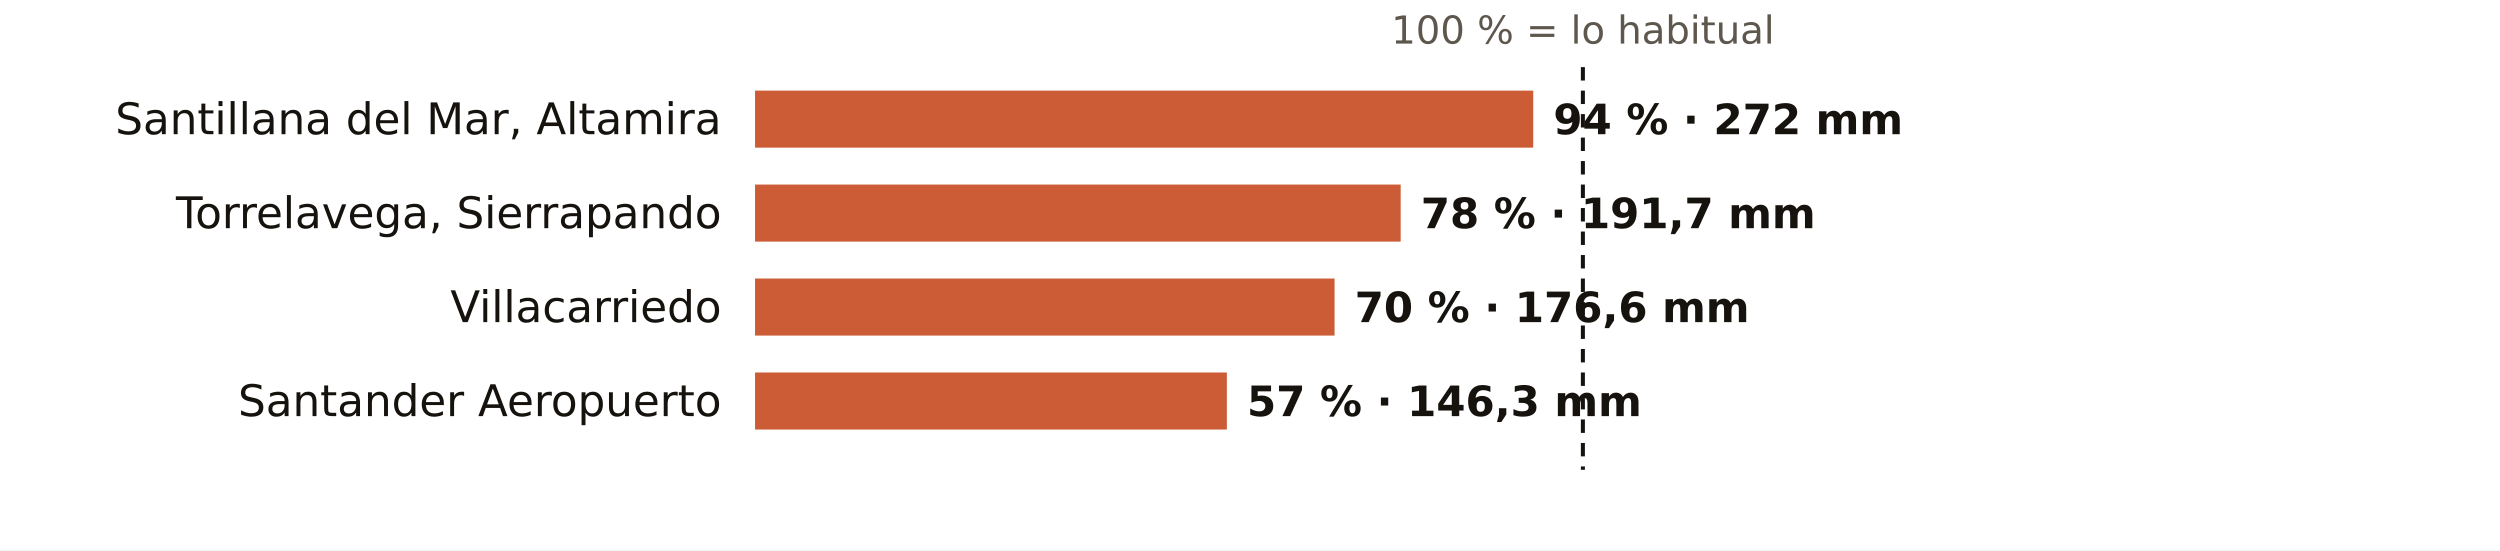
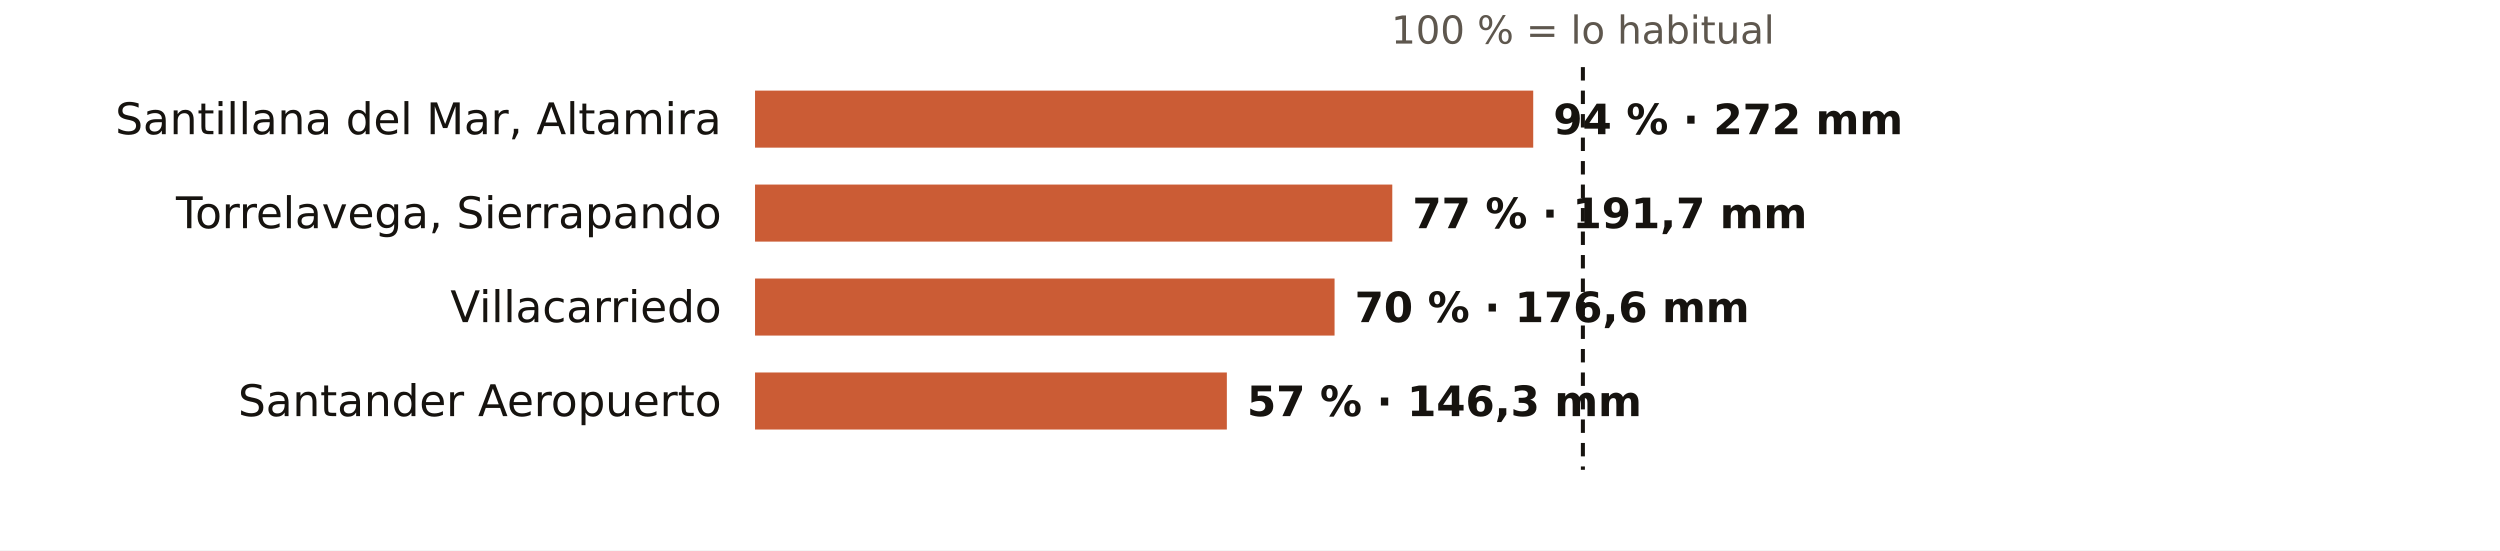
<svg xmlns="http://www.w3.org/2000/svg" viewBox="0 0 745 164" width="745" height="164" role="img" aria-label="El otoño en los pluviómetros de AEMET de Cantabria: % de lo habitual">
  <rect width="745" height="164" fill="#FFFFFF" />
  <text x="471.7" y="13.0" font-size="11.5" fill="#5E574E" text-anchor="middle" font-weight="400" font-family="Public Sans, DejaVu Sans, Arial, sans-serif">100 % = lo habitual</text>
  <text x="215.0" y="40.0" font-size="13" fill="#16130F" text-anchor="end" font-weight="500" font-family="Public Sans, DejaVu Sans, Arial, sans-serif">Santillana del Mar, Altamira</text>
  <rect x="225" y="27" width="231.9" height="17" fill="#C4461A" opacity="0.88" />
  <text x="462.9" y="40.0" font-size="12.5" fill="#16130F" text-anchor="start" font-weight="600" font-family="Public Sans, DejaVu Sans, Arial, sans-serif">94 % · 272 mm</text>
  <text x="215.0" y="68.0" font-size="13" fill="#16130F" text-anchor="end" font-weight="500" font-family="Public Sans, DejaVu Sans, Arial, sans-serif">Torrelavega, Sierrapando</text>
-   <rect x="225" y="55" width="192.4" height="17" fill="#C4461A" opacity="0.88" />
-   <text x="423.4" y="68.0" font-size="12.5" fill="#16130F" text-anchor="start" font-weight="600" font-family="Public Sans, DejaVu Sans, Arial, sans-serif">78 % · 191,7 mm</text>
+   <rect x="225" y="55" width="189.9" height="17" fill="#C4461A" opacity="0.88" />
+   <text x="420.9" y="68.0" font-size="12.5" fill="#16130F" text-anchor="start" font-weight="600" font-family="Public Sans, DejaVu Sans, Arial, sans-serif">77 % · 191,7 mm</text>
  <text x="215.0" y="96.0" font-size="13" fill="#16130F" text-anchor="end" font-weight="500" font-family="Public Sans, DejaVu Sans, Arial, sans-serif">Villacarriedo</text>
  <rect x="225" y="83" width="172.7" height="17" fill="#C4461A" opacity="0.88" />
  <text x="403.7" y="96.0" font-size="12.5" fill="#16130F" text-anchor="start" font-weight="600" font-family="Public Sans, DejaVu Sans, Arial, sans-serif">70 % · 176,6 mm</text>
  <text x="215.0" y="124.0" font-size="13" fill="#16130F" text-anchor="end" font-weight="500" font-family="Public Sans, DejaVu Sans, Arial, sans-serif">Santander Aeropuerto</text>
  <rect x="225" y="111" width="140.6" height="17" fill="#C4461A" opacity="0.88" />
  <text x="371.6" y="124.0" font-size="12.5" fill="#16130F" text-anchor="start" font-weight="600" font-family="Public Sans, DejaVu Sans, Arial, sans-serif">57 % · 146,3 mm</text>
  <line x1="471.7" x2="471.7" y1="20" y2="140" stroke="#16130F" stroke-width="1.2" stroke-dasharray="4 3" />
</svg>
